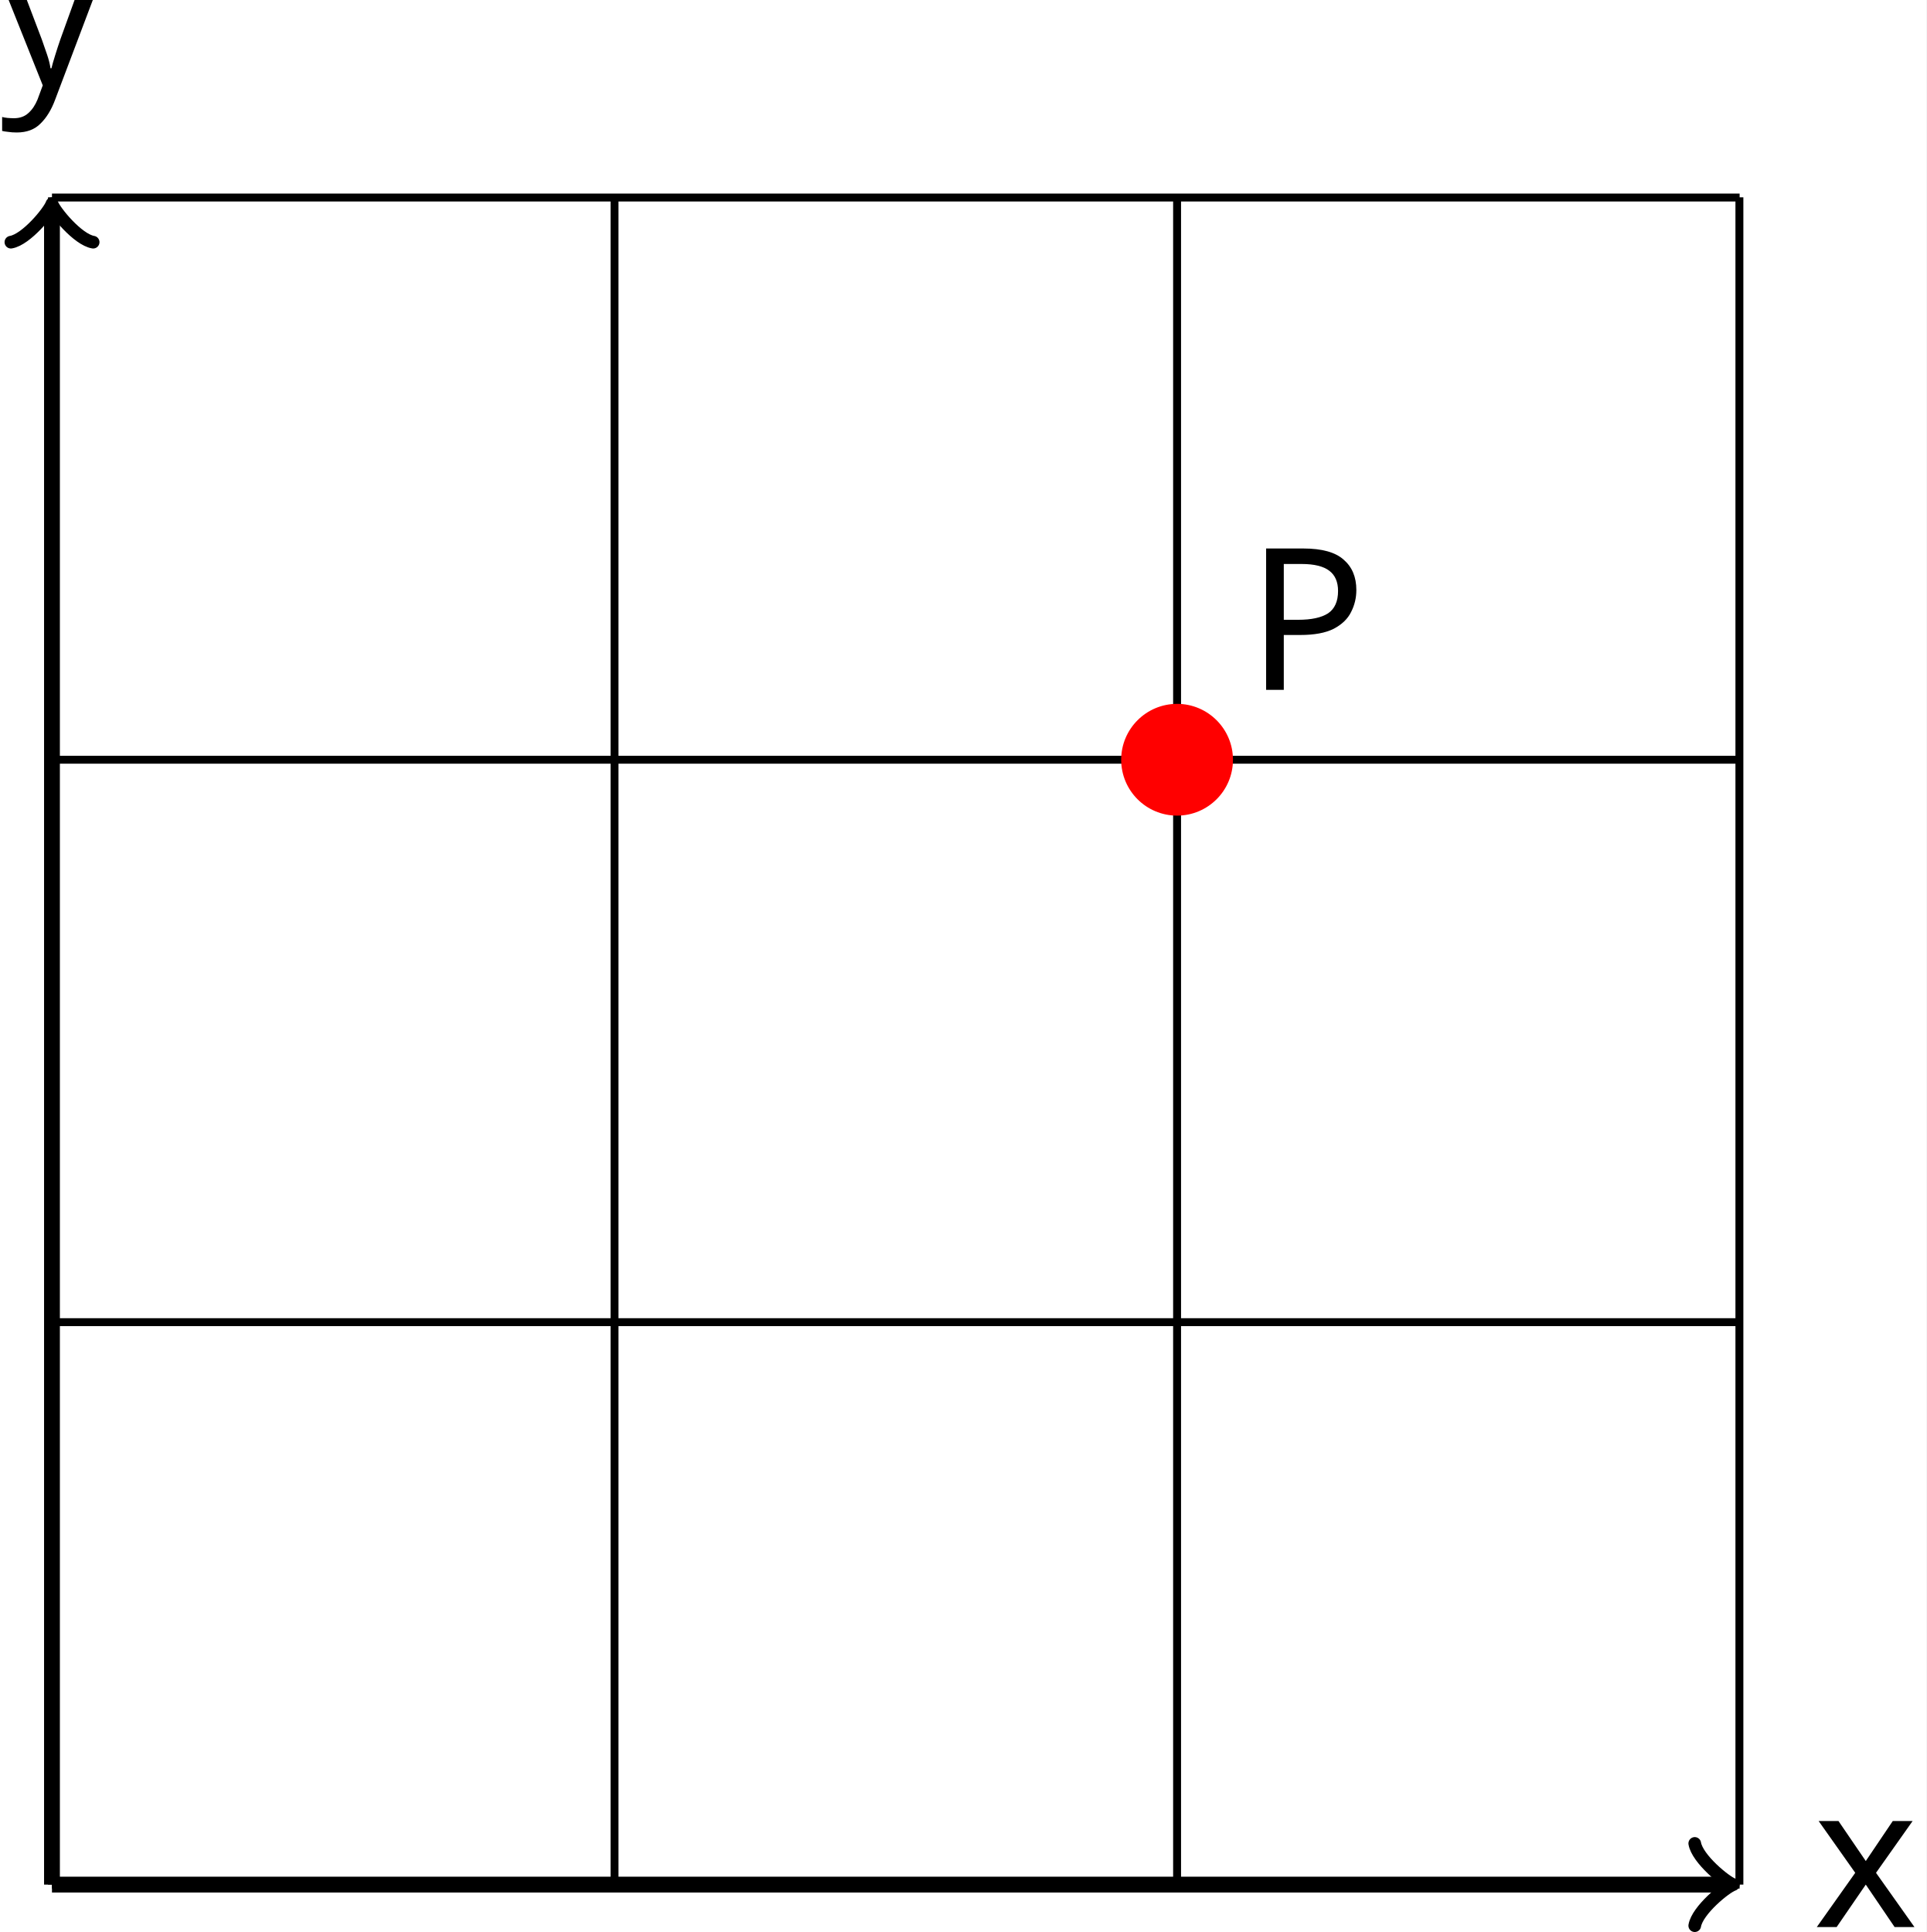
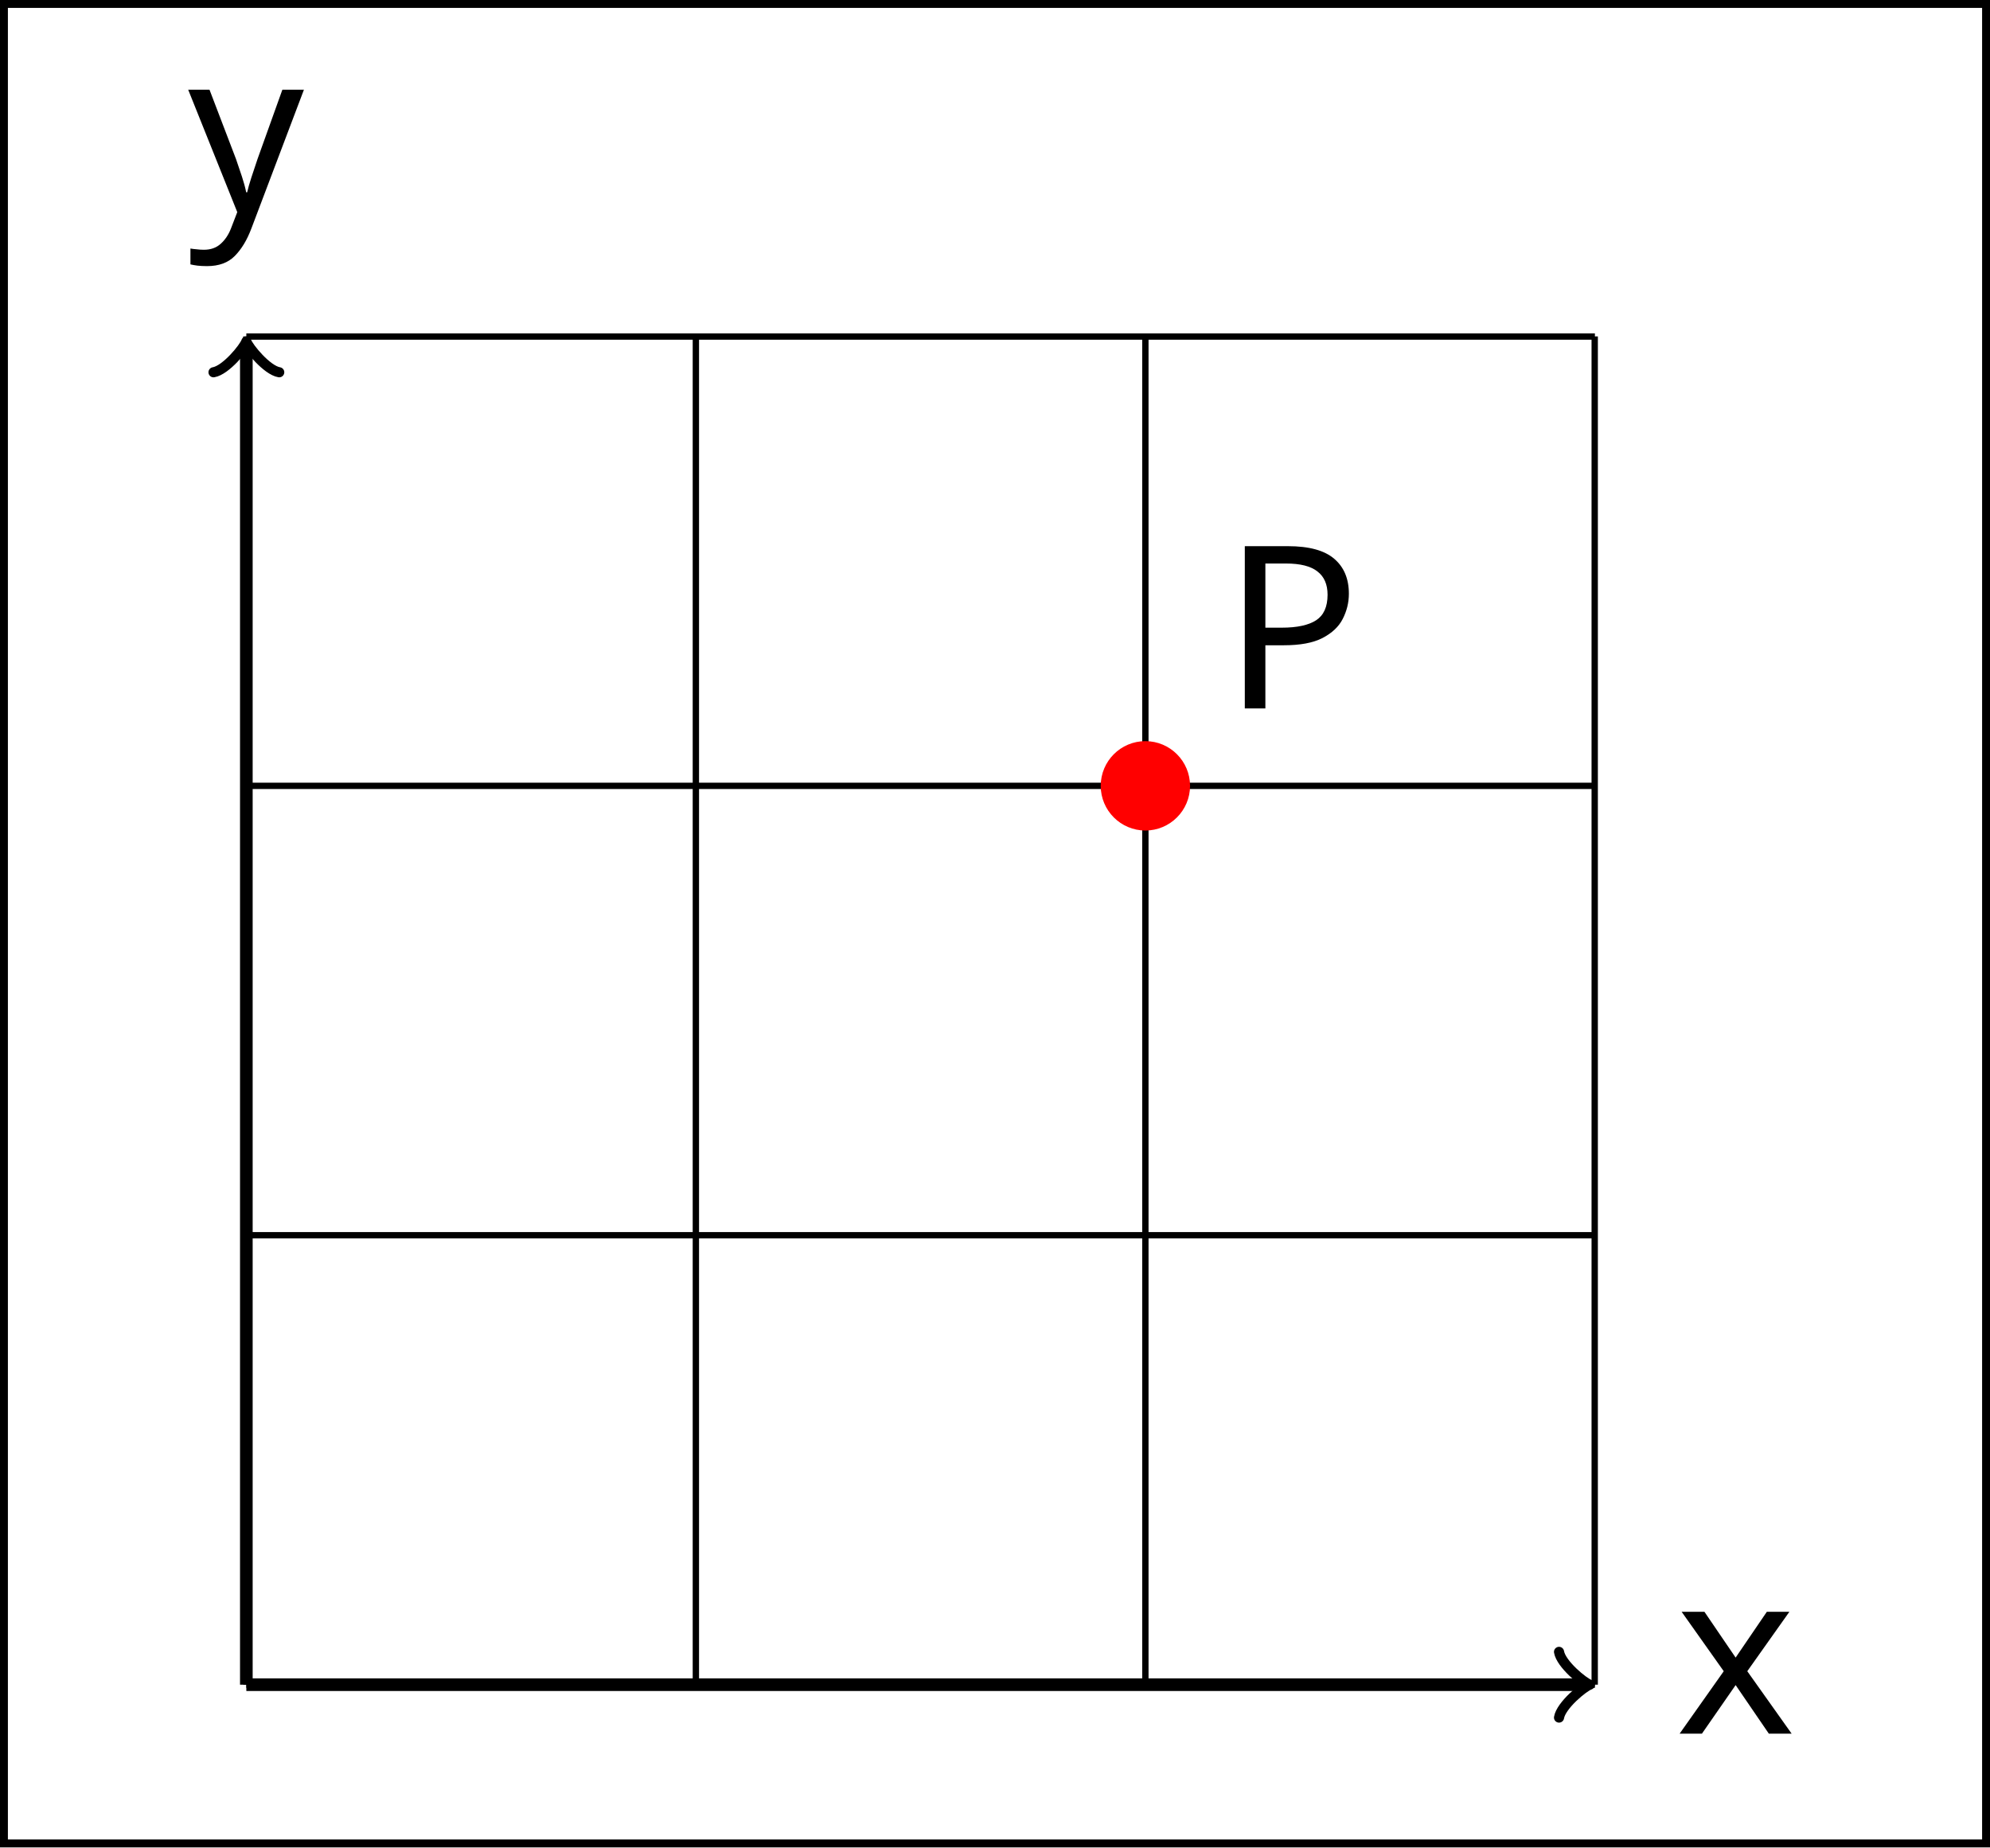
- <svg xmlns="http://www.w3.org/2000/svg" version="1.1" width="97.074pt" height="97.377pt" viewBox="-58.717 -58.718 97.074 97.377">
+ <svg xmlns="http://www.w3.org/2000/svg" version="1.1" width="125.494pt" height="116.52pt" viewBox="-36 -36 125.494 116.52">
  <defs>
-     <font id="cmr10" horiz-adv-x="0">
-       <font-face font-family="cmr10" units-per-em="1000" ascent="750" descent="250" />
-       <glyph unicode="P" horiz-adv-x="680" vert-adv-y="680" glyph-name="P" d="M227 316H396C516 316 624 397 624 497C624 595 525 683 388 683H35V652H59C136 652 138 641 138 605V78C138 42 136 31 59 31H35V0C70 3 144 3 182 3S295 3 330 0V31H306C229 31 227 42 227 78V316ZM224 342V612C224 645 226 652 273 652H362C521 652 521 546 521 497C521 450 521 342 362 342H224Z" />
+     <font id="cmr12" horiz-adv-x="0">
+       <font-face font-family="cmr12" units-per-em="1000" ascent="750" descent="251" />
+       <glyph unicode="P" horiz-adv-x="666" vert-adv-y="666" glyph-name="P" d="M218 318H387C504 318 611 397 611 498C611 595 514 683 379 683H42V654H62C134 654 137 644 137 607V76C137 39 134 29 62 29H42V0C66 2 148 2 177 2C207 2 289 2 313 0V29H293C221 29 218 39 218 76V318ZM216 342V614C216 647 218 654 262 654H356C518 654 518 541 518 498C518 456 518 342 355 342H216Z" />
    </font>
-     <font id="cmmi10" horiz-adv-x="0">
-       <font-face font-family="cmmi10" units-per-em="1000" ascent="750" descent="250" />
-       <glyph unicode="x" horiz-adv-x="571" vert-adv-y="571" glyph-name="x" d="M334 302C340 328 363 420 433 420C438 420 462 420 483 407C455 402 435 377 435 353C435 337 446 318 473 318C495 318 527 336 527 376C527 428 468 442 434 442C376 442 341 389 329 366C304 432 250 442 221 442C117 442 60 313 60 288C60 278 70 278 72 278C80 278 83 280 85 289C119 395 185 420 219 420C238 420 273 411 273 353C273 322 256 255 219 115C203 53 168 11 124 11C118 11 95 11 74 24C99 29 121 50 121 78C121 105 99 113 84 113C54 113 29 87 29 55C29 9 79-11 123-11C189-11 225 59 228 65C240 28 276-11 336-11C439-11 496 118 496 143C496 153 487 153 484 153C475 153 473 149 471 142C438 35 370 11 338 11C299 11 283 43 283 77C283 99 289 121 300 165L334 302Z" />
-       <glyph unicode="y" horiz-adv-x="490" vert-adv-y="490" glyph-name="y" d="M486 381C490 395 490 397 490 404C490 422 476 431 461 431C451 431 435 425 426 410C424 405 416 374 412 356C405 330 398 303 392 276L347 96C343 81 300 11 234 11C183 11 172 55 172 92C172 138 189 200 223 288C239 329 243 340 243 360C243 405 211 442 161 442C66 442 29 297 29 288C29 278 39 278 41 278C51 278 52 280 57 296C84 390 124 420 158 420C166 420 183 420 183 388C183 363 173 337 166 318C126 212 108 155 108 108C108 19 171-11 230-11C269-11 303 6 331 34C318-18 306-67 266-120C240-154 202-183 156-183C142-183 97-180 80-141C96-141 109-141 123-129C133-120 143-107 143-88C143-57 116-53 106-53C83-53 50-69 50-118C50-168 94-205 156-205C259-205 362-114 390-1L486 381Z" />
+     <font id="cmmi12" horiz-adv-x="0">
+       <font-face font-family="cmmi12" units-per-em="1000" ascent="750" descent="250" />
+       <glyph unicode="x" horiz-adv-x="556" vert-adv-y="556" glyph-name="x" d="M474 408C442 402 430 378 430 359C430 335 449 327 463 327C493 327 514 353 514 380C514 422 466 441 424 441C363 441 329 381 320 362C297 437 235 441 217 441C115 441 61 310 61 288C61 284 65 279 72 279C80 279 82 285 84 289C118 400 185 421 214 421C259 421 268 379 268 355C268 333 262 310 250 262L216 125C201 65 172 10 119 10C114 10 89 10 68 23C104 30 112 60 112 72C112 92 97 104 78 104C54 104 28 83 28 51C28 9 75-10 118-10C166-10 200 28 221 69C237 10 287-10 324-10C426-10 480 121 480 143C480 148 476 152 470 152C461 152 460 147 457 139C430 51 372 10 327 10C292 10 273 36 273 77C273 99 277 115 293 181L328 317C343 377 377 421 423 421C425 421 453 421 474 408Z" />
+       <glyph unicode="y" horiz-adv-x="477" vert-adv-y="477" glyph-name="y" d="M263-112C236-150 197-184 148-184C136-184 88-182 73-136C76-137 81-137 83-137C113-137 133-111 133-88S114-57 99-57C83-57 48-69 48-118C48-169 91-204 148-204C248-204 349-112 377-1L475 389C476 394 478 400 478 406C478 421 466 431 451 431C442 431 421 427 413 397L339 103C334 85 334 83 326 72C306 44 273 10 225 10C169 10 164 65 164 92C164 149 191 226 218 298C229 327 235 341 235 361C235 403 205 441 156 441C64 441 27 296 27 288C27 284 31 279 38 279C47 279 48 283 52 297C76 381 114 421 153 421C162 421 179 421 179 388C179 362 168 333 153 295C104 164 104 131 104 107C104 12 172-10 222-10C251-10 287-1 322 36L323 35C308-24 298-63 263-112Z" />
    </font>
  </defs>
  <style type="text/css">
- text.f0 {font-family:cmmi10;font-size:9.963px}
- text.f1 {font-family:cmr10;font-size:9.963px}
+ text.f0 {font-family:cmmi12;font-size:14.346px}
+ text.f1 {font-family:cmr12;font-size:14.346px}

</style>
  <g id="page1">
-     <rect x="-58.717" y="-58.718" width="97.074" height="97.377" fill="#fff" />
-     <path d="M-56.098 36.27H28.238" stroke="#000" fill="none" stroke-width=".797" />
-     <path d="M26.684 34.195C26.813 34.973 28.238 36.137 28.625 36.27C28.238 36.398 26.813 37.562 26.684 38.34" stroke="#000" fill="none" stroke-width=".638" stroke-linecap="round" stroke-linejoin="round" />
-     <text class="f0" x="-56.096" y="36.268" transform="matrix(1 0 0 1 88.7595 2.1447)">x</text>
-     <path d="M-56.098 36.27V-48.066" stroke="#000" fill="none" stroke-width=".797" stroke-miterlimit="10" />
-     <path d="M-58.168-46.512C-57.391-46.641-56.227-48.066-56.098-48.453C-55.965-48.066-54.801-46.641-54.023-46.512" stroke="#000" fill="none" stroke-width=".638" stroke-miterlimit="10" stroke-linecap="round" stroke-linejoin="round" />
-     <text class="f0" x="-56.096" y="36.268" transform="matrix(1 0 0 1 -2.621 -90.6967)">y</text>
-     <path d="M-56.098 36.27H28.945M-56.098 7.922H28.945M-56.098-20.426H28.945M-56.098-48.762H28.945M-56.098 36.27V-48.773M-27.75 36.27V-48.773M.598 36.27V-48.773M28.934 36.27V-48.773" stroke="#000" fill="none" stroke-width=".399" stroke-miterlimit="10" />
-     <path d="M3.414-20.426C3.414-21.98 2.152-23.242 .598-23.242C-.957-23.242-2.219-21.98-2.219-20.426C-2.219-18.867-.957-17.609 .598-17.609C2.152-17.609 3.414-18.867 3.414-20.426Z" fill="#f00" />
-     <text class="f1" x="-56.096" y="36.268" transform="matrix(1 0 0 1 60.21344 -60.2134)">P</text>
+     <rect x="-36" y="-36" width="125.494" height="116.52" fill="#fff" />
+     <path d="M-20.465 70.258H63.871" stroke="#000" fill="none" stroke-width=".797" />
+     <path d="M62.316 68.188C62.445 68.965 63.871 70.129 64.258 70.258C63.871 70.387 62.445 71.555 62.316 72.332" stroke="#000" fill="none" stroke-width=".638" stroke-linecap="round" stroke-linejoin="round" />
+     <text class="f0" x="-20.463" y="70.259" transform="matrix(1 0 0 1 90.1209 3.0884)">x</text>
+     <path d="M-20.465 70.258V-14.074" stroke="#000" fill="none" stroke-width=".797" stroke-miterlimit="10" />
+     <path d="M-22.535-12.52C-21.758-12.648-20.594-14.074-20.465-14.465C-20.332-14.074-19.168-12.648-18.391-12.52" stroke="#000" fill="none" stroke-width=".638" stroke-miterlimit="10" stroke-linecap="round" stroke-linejoin="round" />
+     <text class="f0" x="-20.463" y="70.259" transform="matrix(1 0 0 1 -3.682 -92.9104)">y</text>
+     <path d="M-20.465 70.258H64.578M-20.465 41.91H64.578M-20.465 13.566H64.578M-20.465-14.773H64.578M-20.465 70.258V-14.781M7.883 70.258V-14.781M36.23 70.258V-14.781M64.566 70.258V-14.781" stroke="#000" fill="none" stroke-width=".399" stroke-miterlimit="10" />
+     <path d="M39.047 13.566C39.047 12.008 37.785 10.746 36.23 10.746S33.414 12.008 33.414 13.566C33.414 15.121 34.676 16.383 36.23 16.383S39.047 15.121 39.047 13.566Z" fill="#f00" />
+     <text class="f1" x="-20.463" y="70.259" transform="matrix(1 0 0 1 61.5748 -61.5748)">P</text>
+     <rect x="-36" y="-36" height=".498" width="125.494" />
+     <rect x="-36" y="-35.751" height="116.021" width=".498" />
+     <rect x="88.996" y="-35.751" height="116.021" width=".498" />
+     <rect x="-36" y="80.021" height=".498" width="125.494" />
  </g>
</svg>
